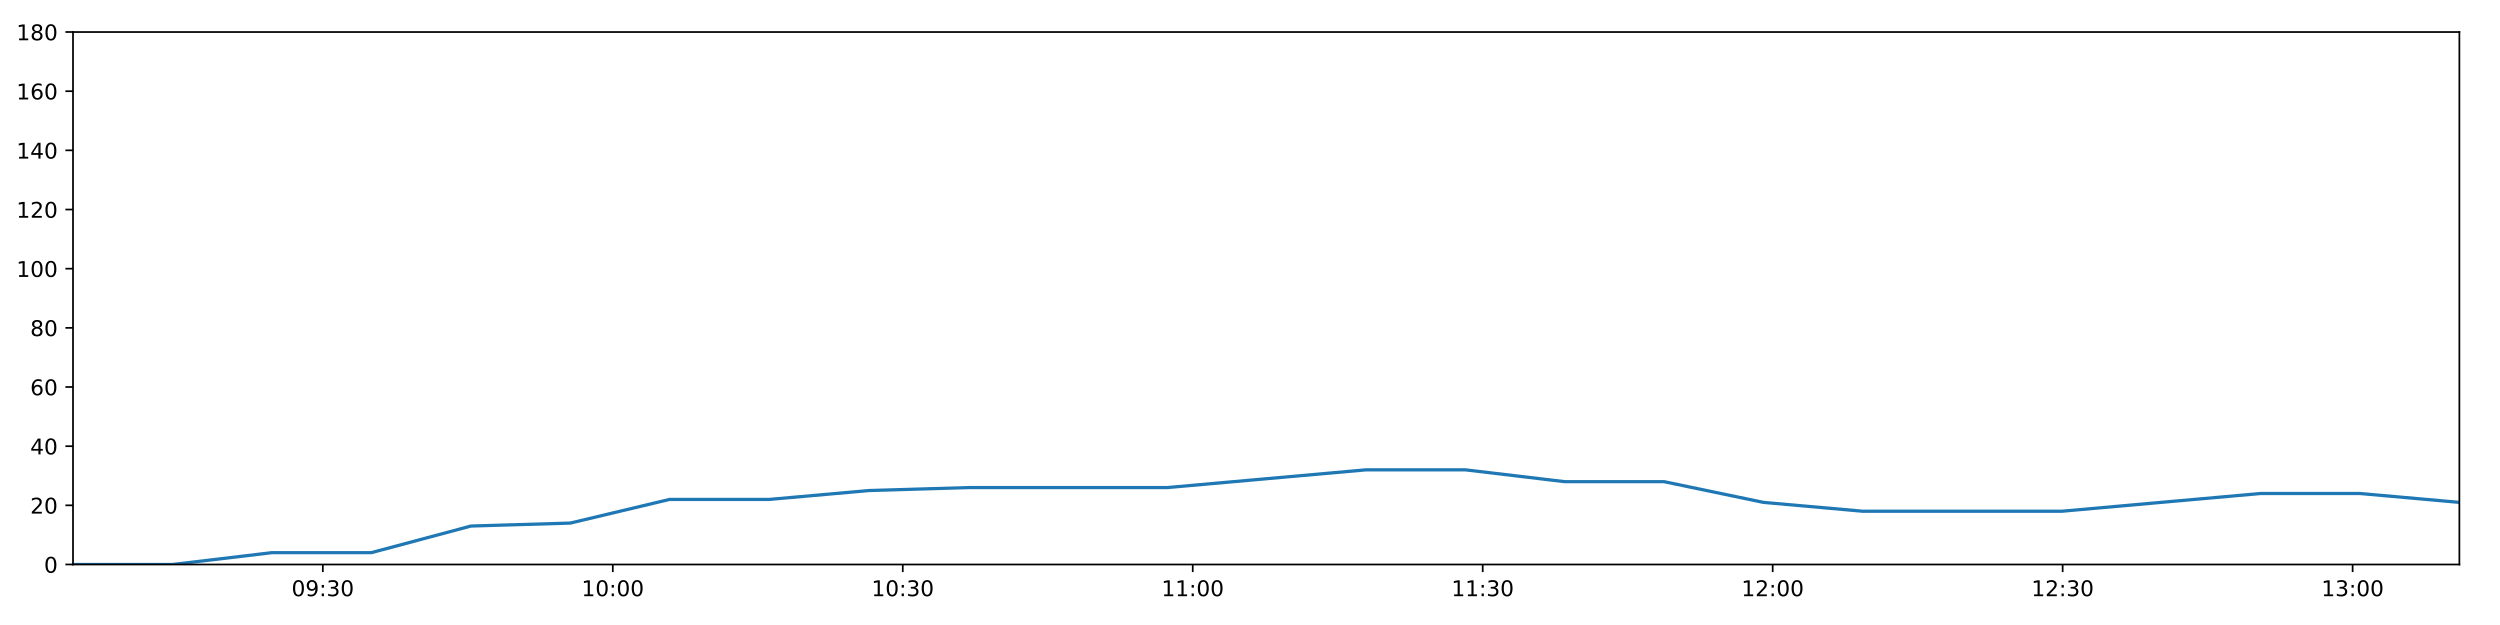
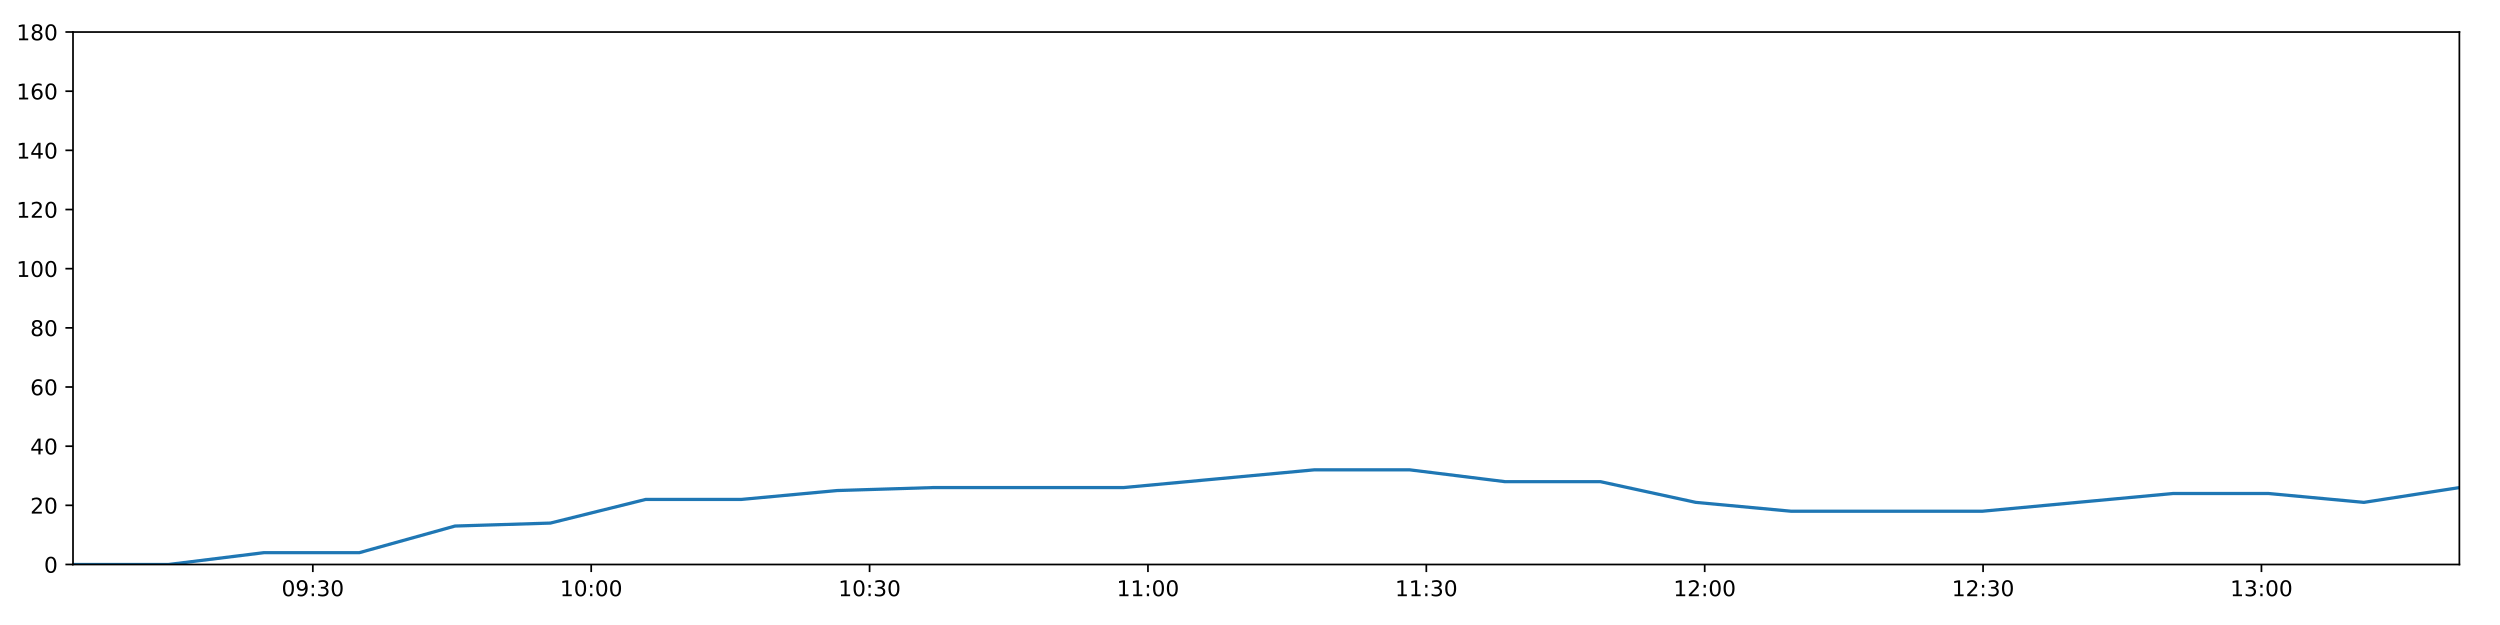
<svg xmlns="http://www.w3.org/2000/svg" xmlns:xlink="http://www.w3.org/1999/xlink" height="288pt" version="1.1" viewBox="0 0 1152 288" width="1152pt">
  <defs>
    <style type="text/css">
*{stroke-linecap:butt;stroke-linejoin:round;}
  </style>
  </defs>
  <g id="figure_1">
    <g id="patch_1">
      <path d="M 0 288  L 1152 288  L 1152 0  L 0 0  z " style="fill:#ffffff;" />
    </g>
    <g id="axes_1">
      <g id="patch_2">
        <path d="M 33.64 260.12  L 1133.28 260.12  L 1133.28 14.76  L 33.64 14.76  z " style="fill:#ffffff;" />
      </g>
      <g id="matplotlib.axis_1">
        <g id="xtick_1">
          <g id="line2d_1">
            <defs>
-               <path d="M 0 0  L 0 3.5  " id="m3d51dc92d6" style="stroke:#000000;stroke-width:0.8;" />
-             </defs>
-             <g>
-               <use style="stroke:#000000;stroke-width:0.8;" x="148.758" xlink:href="#m3d51dc92d6" y="260.12" />
+               <path d="M 0 0  L 0 3.5  " id="m0e437b08d1" style="stroke:#000000;stroke-width:0.8;" />
+             </defs>
+             <g>
+               <use style="stroke:#000000;stroke-width:0.8;" x="144.153" xlink:href="#m0e437b08d1" y="260.12" />
            </g>
          </g>
          <g id="text_1">
            <defs>
              <path d="M 31.781 66.406  Q 24.172 66.406 20.328 58.906  Q 16.5 51.422 16.5 36.375  Q 16.5 21.391 20.328 13.891  Q 24.172 6.391 31.781 6.391  Q 39.453 6.391 43.281 13.891  Q 47.125 21.391 47.125 36.375  Q 47.125 51.422 43.281 58.906  Q 39.453 66.406 31.781 66.406  z M 31.781 74.219  Q 44.047 74.219 50.516 64.516  Q 56.984 54.828 56.984 36.375  Q 56.984 17.969 50.516 8.266  Q 44.047 -1.422 31.781 -1.422  Q 19.531 -1.422 13.062 8.266  Q 6.594 17.969 6.594 36.375  Q 6.594 54.828 13.062 64.516  Q 19.531 74.219 31.781 74.219  z " id="DejaVuSans-48" />
              <path d="M 10.984 1.516  L 10.984 10.5  Q 14.703 8.734 18.5 7.812  Q 22.312 6.891 25.984 6.891  Q 35.75 6.891 40.891 13.453  Q 46.047 20.016 46.781 33.406  Q 43.953 29.203 39.594 26.953  Q 35.25 24.703 29.984 24.703  Q 19.047 24.703 12.672 31.312  Q 6.297 37.938 6.297 49.422  Q 6.297 60.641 12.938 67.422  Q 19.578 74.219 30.609 74.219  Q 43.266 74.219 49.922 64.516  Q 56.594 54.828 56.594 36.375  Q 56.594 19.141 48.406 8.859  Q 40.234 -1.422 26.422 -1.422  Q 22.703 -1.422 18.891 -0.688  Q 15.094 0.047 10.984 1.516  z M 30.609 32.422  Q 37.25 32.422 41.125 36.953  Q 45.016 41.5 45.016 49.422  Q 45.016 57.281 41.125 61.844  Q 37.25 66.406 30.609 66.406  Q 23.969 66.406 20.094 61.844  Q 16.219 57.281 16.219 49.422  Q 16.219 41.5 20.094 36.953  Q 23.969 32.422 30.609 32.422  z " id="DejaVuSans-57" />
              <path d="M 11.719 12.406  L 22.016 12.406  L 22.016 0  L 11.719 0  z M 11.719 51.703  L 22.016 51.703  L 22.016 39.312  L 11.719 39.312  z " id="DejaVuSans-58" />
              <path d="M 40.578 39.312  Q 47.656 37.797 51.625 33  Q 55.609 28.219 55.609 21.188  Q 55.609 10.406 48.188 4.484  Q 40.766 -1.422 27.094 -1.422  Q 22.516 -1.422 17.656 -0.516  Q 12.797 0.391 7.625 2.203  L 7.625 11.719  Q 11.719 9.328 16.594 8.109  Q 21.484 6.891 26.812 6.891  Q 36.078 6.891 40.938 10.547  Q 45.797 14.203 45.797 21.188  Q 45.797 27.641 41.281 31.266  Q 36.766 34.906 28.719 34.906  L 20.219 34.906  L 20.219 43.016  L 29.109 43.016  Q 36.375 43.016 40.234 45.922  Q 44.094 48.828 44.094 54.297  Q 44.094 59.906 40.109 62.906  Q 36.141 65.922 28.719 65.922  Q 24.656 65.922 20.016 65.031  Q 15.375 64.156 9.812 62.312  L 9.812 71.094  Q 15.438 72.656 20.344 73.438  Q 25.25 74.219 29.594 74.219  Q 40.828 74.219 47.359 69.109  Q 53.906 64.016 53.906 55.328  Q 53.906 49.266 50.438 45.094  Q 46.969 40.922 40.578 39.312  z " id="DejaVuSans-51" />
            </defs>
-             <g transform="translate(134.3484 274.7184)scale(0.1 -0.1)">
+             <g transform="translate(129.7439 274.7184)scale(0.1 -0.1)">
              <use xlink:href="#DejaVuSans-48" />
              <use x="63.623" xlink:href="#DejaVuSans-57" />
              <use x="127.246" xlink:href="#DejaVuSans-58" />
              <use x="160.938" xlink:href="#DejaVuSans-51" />
              <use x="224.561" xlink:href="#DejaVuSans-48" />
            </g>
          </g>
        </g>
        <g id="xtick_2">
          <g id="line2d_2">
            <g>
-               <use style="stroke:#000000;stroke-width:0.8;" x="282.377" xlink:href="#m3d51dc92d6" y="260.12" />
+               <use style="stroke:#000000;stroke-width:0.8;" x="272.428" xlink:href="#m0e437b08d1" y="260.12" />
            </g>
          </g>
          <g id="text_2">
            <defs>
              <path d="M 12.406 8.297  L 28.516 8.297  L 28.516 63.922  L 10.984 60.406  L 10.984 69.391  L 28.422 72.906  L 38.281 72.906  L 38.281 8.297  L 54.391 8.297  L 54.391 0  L 12.406 0  z " id="DejaVuSans-49" />
            </defs>
-             <g transform="translate(267.9672 274.7184)scale(0.1 -0.1)">
+             <g transform="translate(258.0182 274.7184)scale(0.1 -0.1)">
              <use xlink:href="#DejaVuSans-49" />
              <use x="63.623" xlink:href="#DejaVuSans-48" />
              <use x="127.246" xlink:href="#DejaVuSans-58" />
              <use x="160.938" xlink:href="#DejaVuSans-48" />
              <use x="224.561" xlink:href="#DejaVuSans-48" />
            </g>
          </g>
        </g>
        <g id="xtick_3">
          <g id="line2d_3">
            <g>
-               <use style="stroke:#000000;stroke-width:0.8;" x="415.995" xlink:href="#m3d51dc92d6" y="260.12" />
+               <use style="stroke:#000000;stroke-width:0.8;" x="400.702" xlink:href="#m0e437b08d1" y="260.12" />
            </g>
          </g>
          <g id="text_3">
-             <g transform="translate(401.586 274.7184)scale(0.1 -0.1)">
+             <g transform="translate(386.2925 274.7184)scale(0.1 -0.1)">
              <use xlink:href="#DejaVuSans-49" />
              <use x="63.623" xlink:href="#DejaVuSans-48" />
              <use x="127.246" xlink:href="#DejaVuSans-58" />
              <use x="160.938" xlink:href="#DejaVuSans-51" />
              <use x="224.561" xlink:href="#DejaVuSans-48" />
            </g>
          </g>
        </g>
        <g id="xtick_4">
          <g id="line2d_4">
            <g>
-               <use style="stroke:#000000;stroke-width:0.8;" x="549.614" xlink:href="#m3d51dc92d6" y="260.12" />
+               <use style="stroke:#000000;stroke-width:0.8;" x="528.976" xlink:href="#m0e437b08d1" y="260.12" />
            </g>
          </g>
          <g id="text_4">
-             <g transform="translate(535.2049 274.7184)scale(0.1 -0.1)">
+             <g transform="translate(514.5668 274.7184)scale(0.1 -0.1)">
              <use xlink:href="#DejaVuSans-49" />
              <use x="63.623" xlink:href="#DejaVuSans-49" />
              <use x="127.246" xlink:href="#DejaVuSans-58" />
              <use x="160.938" xlink:href="#DejaVuSans-48" />
              <use x="224.561" xlink:href="#DejaVuSans-48" />
            </g>
          </g>
        </g>
        <g id="xtick_5">
          <g id="line2d_5">
            <g>
-               <use style="stroke:#000000;stroke-width:0.8;" x="683.233" xlink:href="#m3d51dc92d6" y="260.12" />
+               <use style="stroke:#000000;stroke-width:0.8;" x="657.251" xlink:href="#m0e437b08d1" y="260.12" />
            </g>
          </g>
          <g id="text_5">
-             <g transform="translate(668.8237 274.7184)scale(0.1 -0.1)">
+             <g transform="translate(642.8411 274.7184)scale(0.1 -0.1)">
              <use xlink:href="#DejaVuSans-49" />
              <use x="63.623" xlink:href="#DejaVuSans-49" />
              <use x="127.246" xlink:href="#DejaVuSans-58" />
              <use x="160.938" xlink:href="#DejaVuSans-51" />
              <use x="224.561" xlink:href="#DejaVuSans-48" />
            </g>
          </g>
        </g>
        <g id="xtick_6">
          <g id="line2d_6">
            <g>
-               <use style="stroke:#000000;stroke-width:0.8;" x="816.852" xlink:href="#m3d51dc92d6" y="260.12" />
+               <use style="stroke:#000000;stroke-width:0.8;" x="785.525" xlink:href="#m0e437b08d1" y="260.12" />
            </g>
          </g>
          <g id="text_6">
            <defs>
              <path d="M 19.188 8.297  L 53.609 8.297  L 53.609 0  L 7.328 0  L 7.328 8.297  Q 12.938 14.109 22.625 23.891  Q 32.328 33.688 34.812 36.531  Q 39.547 41.844 41.422 45.531  Q 43.312 49.219 43.312 52.781  Q 43.312 58.594 39.234 62.25  Q 35.156 65.922 28.609 65.922  Q 23.969 65.922 18.812 64.312  Q 13.672 62.703 7.812 59.422  L 7.812 69.391  Q 13.766 71.781 18.938 73  Q 24.125 74.219 28.422 74.219  Q 39.75 74.219 46.484 68.547  Q 53.219 62.891 53.219 53.422  Q 53.219 48.922 51.531 44.891  Q 49.859 40.875 45.406 35.406  Q 44.188 33.984 37.641 27.219  Q 31.109 20.453 19.188 8.297  z " id="DejaVuSans-50" />
            </defs>
-             <g transform="translate(802.4425 274.7184)scale(0.1 -0.1)">
+             <g transform="translate(771.1154 274.7184)scale(0.1 -0.1)">
              <use xlink:href="#DejaVuSans-49" />
              <use x="63.623" xlink:href="#DejaVuSans-50" />
              <use x="127.246" xlink:href="#DejaVuSans-58" />
              <use x="160.938" xlink:href="#DejaVuSans-48" />
              <use x="224.561" xlink:href="#DejaVuSans-48" />
            </g>
          </g>
        </g>
        <g id="xtick_7">
          <g id="line2d_7">
            <g>
-               <use style="stroke:#000000;stroke-width:0.8;" x="950.471" xlink:href="#m3d51dc92d6" y="260.12" />
+               <use style="stroke:#000000;stroke-width:0.8;" x="913.799" xlink:href="#m0e437b08d1" y="260.12" />
            </g>
          </g>
          <g id="text_7">
-             <g transform="translate(936.0613 274.7184)scale(0.1 -0.1)">
+             <g transform="translate(899.3898 274.7184)scale(0.1 -0.1)">
              <use xlink:href="#DejaVuSans-49" />
              <use x="63.623" xlink:href="#DejaVuSans-50" />
              <use x="127.246" xlink:href="#DejaVuSans-58" />
              <use x="160.938" xlink:href="#DejaVuSans-51" />
              <use x="224.561" xlink:href="#DejaVuSans-48" />
            </g>
          </g>
        </g>
        <g id="xtick_8">
          <g id="line2d_8">
            <g>
-               <use style="stroke:#000000;stroke-width:0.8;" x="1084.09" xlink:href="#m3d51dc92d6" y="260.12" />
+               <use style="stroke:#000000;stroke-width:0.8;" x="1042.073" xlink:href="#m0e437b08d1" y="260.12" />
            </g>
          </g>
          <g id="text_8">
-             <g transform="translate(1069.68 274.7184)scale(0.1 -0.1)">
+             <g transform="translate(1027.664 274.7184)scale(0.1 -0.1)">
              <use xlink:href="#DejaVuSans-49" />
              <use x="63.623" xlink:href="#DejaVuSans-51" />
              <use x="127.246" xlink:href="#DejaVuSans-58" />
              <use x="160.938" xlink:href="#DejaVuSans-48" />
              <use x="224.561" xlink:href="#DejaVuSans-48" />
            </g>
          </g>
        </g>
      </g>
      <g id="matplotlib.axis_2">
        <g id="ytick_1">
          <g id="line2d_9">
            <defs>
-               <path d="M 0 0  L -3.5 0  " id="mce4473e374" style="stroke:#000000;stroke-width:0.8;" />
-             </defs>
-             <g>
-               <use style="stroke:#000000;stroke-width:0.8;" x="33.64" xlink:href="#mce4473e374" y="260.12" />
+               <path d="M 0 0  L -3.5 0  " id="m25fb83d56a" style="stroke:#000000;stroke-width:0.8;" />
+             </defs>
+             <g>
+               <use style="stroke:#000000;stroke-width:0.8;" x="33.64" xlink:href="#m25fb83d56a" y="260.12" />
            </g>
          </g>
          <g id="text_9">
            <g transform="translate(20.2775 263.9192)scale(0.1 -0.1)">
              <use xlink:href="#DejaVuSans-48" />
            </g>
          </g>
        </g>
        <g id="ytick_2">
          <g id="line2d_10">
            <g>
-               <use style="stroke:#000000;stroke-width:0.8;" x="33.64" xlink:href="#mce4473e374" y="232.858" />
+               <use style="stroke:#000000;stroke-width:0.8;" x="33.64" xlink:href="#m25fb83d56a" y="232.858" />
            </g>
          </g>
          <g id="text_10">
            <g transform="translate(13.915 236.657)scale(0.1 -0.1)">
              <use xlink:href="#DejaVuSans-50" />
              <use x="63.623" xlink:href="#DejaVuSans-48" />
            </g>
          </g>
        </g>
        <g id="ytick_3">
          <g id="line2d_11">
            <g>
-               <use style="stroke:#000000;stroke-width:0.8;" x="33.64" xlink:href="#mce4473e374" y="205.596" />
+               <use style="stroke:#000000;stroke-width:0.8;" x="33.64" xlink:href="#m25fb83d56a" y="205.596" />
            </g>
          </g>
          <g id="text_11">
            <defs>
              <path d="M 37.797 64.312  L 12.891 25.391  L 37.797 25.391  z M 35.203 72.906  L 47.609 72.906  L 47.609 25.391  L 58.016 25.391  L 58.016 17.188  L 47.609 17.188  L 47.609 0  L 37.797 0  L 37.797 17.188  L 4.891 17.188  L 4.891 26.703  z " id="DejaVuSans-52" />
            </defs>
            <g transform="translate(13.915 209.3948)scale(0.1 -0.1)">
              <use xlink:href="#DejaVuSans-52" />
              <use x="63.623" xlink:href="#DejaVuSans-48" />
            </g>
          </g>
        </g>
        <g id="ytick_4">
          <g id="line2d_12">
            <g>
-               <use style="stroke:#000000;stroke-width:0.8;" x="33.64" xlink:href="#mce4473e374" y="178.333" />
+               <use style="stroke:#000000;stroke-width:0.8;" x="33.64" xlink:href="#m25fb83d56a" y="178.333" />
            </g>
          </g>
          <g id="text_12">
            <defs>
              <path d="M 33.016 40.375  Q 26.375 40.375 22.484 35.828  Q 18.609 31.297 18.609 23.391  Q 18.609 15.531 22.484 10.953  Q 26.375 6.391 33.016 6.391  Q 39.656 6.391 43.531 10.953  Q 47.406 15.531 47.406 23.391  Q 47.406 31.297 43.531 35.828  Q 39.656 40.375 33.016 40.375  z M 52.594 71.297  L 52.594 62.312  Q 48.875 64.062 45.094 64.984  Q 41.312 65.922 37.594 65.922  Q 27.828 65.922 22.672 59.328  Q 17.531 52.734 16.797 39.406  Q 19.672 43.656 24.016 45.922  Q 28.375 48.188 33.594 48.188  Q 44.578 48.188 50.953 41.516  Q 57.328 34.859 57.328 23.391  Q 57.328 12.156 50.688 5.359  Q 44.047 -1.422 33.016 -1.422  Q 20.359 -1.422 13.672 8.266  Q 6.984 17.969 6.984 36.375  Q 6.984 53.656 15.188 63.938  Q 23.391 74.219 37.203 74.219  Q 40.922 74.219 44.703 73.484  Q 48.484 72.75 52.594 71.297  z " id="DejaVuSans-54" />
            </defs>
            <g transform="translate(13.915 182.1326)scale(0.1 -0.1)">
              <use xlink:href="#DejaVuSans-54" />
              <use x="63.623" xlink:href="#DejaVuSans-48" />
            </g>
          </g>
        </g>
        <g id="ytick_5">
          <g id="line2d_13">
            <g>
-               <use style="stroke:#000000;stroke-width:0.8;" x="33.64" xlink:href="#mce4473e374" y="151.071" />
+               <use style="stroke:#000000;stroke-width:0.8;" x="33.64" xlink:href="#m25fb83d56a" y="151.071" />
            </g>
          </g>
          <g id="text_13">
            <defs>
              <path d="M 31.781 34.625  Q 24.75 34.625 20.719 30.859  Q 16.703 27.094 16.703 20.516  Q 16.703 13.922 20.719 10.156  Q 24.75 6.391 31.781 6.391  Q 38.812 6.391 42.859 10.172  Q 46.922 13.969 46.922 20.516  Q 46.922 27.094 42.891 30.859  Q 38.875 34.625 31.781 34.625  z M 21.922 38.812  Q 15.578 40.375 12.031 44.719  Q 8.5 49.078 8.5 55.328  Q 8.5 64.062 14.719 69.141  Q 20.953 74.219 31.781 74.219  Q 42.672 74.219 48.875 69.141  Q 55.078 64.062 55.078 55.328  Q 55.078 49.078 51.531 44.719  Q 48 40.375 41.703 38.812  Q 48.828 37.156 52.797 32.312  Q 56.781 27.484 56.781 20.516  Q 56.781 9.906 50.312 4.234  Q 43.844 -1.422 31.781 -1.422  Q 19.734 -1.422 13.25 4.234  Q 6.781 9.906 6.781 20.516  Q 6.781 27.484 10.781 32.312  Q 14.797 37.156 21.922 38.812  z M 18.312 54.391  Q 18.312 48.734 21.844 45.562  Q 25.391 42.391 31.781 42.391  Q 38.141 42.391 41.719 45.562  Q 45.312 48.734 45.312 54.391  Q 45.312 60.062 41.719 63.234  Q 38.141 66.406 31.781 66.406  Q 25.391 66.406 21.844 63.234  Q 18.312 60.062 18.312 54.391  z " id="DejaVuSans-56" />
            </defs>
            <g transform="translate(13.915 154.8703)scale(0.1 -0.1)">
              <use xlink:href="#DejaVuSans-56" />
              <use x="63.623" xlink:href="#DejaVuSans-48" />
            </g>
          </g>
        </g>
        <g id="ytick_6">
          <g id="line2d_14">
            <g>
-               <use style="stroke:#000000;stroke-width:0.8;" x="33.64" xlink:href="#mce4473e374" y="123.809" />
+               <use style="stroke:#000000;stroke-width:0.8;" x="33.64" xlink:href="#m25fb83d56a" y="123.809" />
            </g>
          </g>
          <g id="text_14">
            <g transform="translate(7.5525 127.6081)scale(0.1 -0.1)">
              <use xlink:href="#DejaVuSans-49" />
              <use x="63.623" xlink:href="#DejaVuSans-48" />
              <use x="127.246" xlink:href="#DejaVuSans-48" />
            </g>
          </g>
        </g>
        <g id="ytick_7">
          <g id="line2d_15">
            <g>
-               <use style="stroke:#000000;stroke-width:0.8;" x="33.64" xlink:href="#mce4473e374" y="96.547" />
+               <use style="stroke:#000000;stroke-width:0.8;" x="33.64" xlink:href="#m25fb83d56a" y="96.547" />
            </g>
          </g>
          <g id="text_15">
            <g transform="translate(7.5525 100.3459)scale(0.1 -0.1)">
              <use xlink:href="#DejaVuSans-49" />
              <use x="63.623" xlink:href="#DejaVuSans-50" />
              <use x="127.246" xlink:href="#DejaVuSans-48" />
            </g>
          </g>
        </g>
        <g id="ytick_8">
          <g id="line2d_16">
            <g>
-               <use style="stroke:#000000;stroke-width:0.8;" x="33.64" xlink:href="#mce4473e374" y="69.284" />
+               <use style="stroke:#000000;stroke-width:0.8;" x="33.64" xlink:href="#m25fb83d56a" y="69.284" />
            </g>
          </g>
          <g id="text_16">
            <g transform="translate(7.5525 73.08366)scale(0.1 -0.1)">
              <use xlink:href="#DejaVuSans-49" />
              <use x="63.623" xlink:href="#DejaVuSans-52" />
              <use x="127.246" xlink:href="#DejaVuSans-48" />
            </g>
          </g>
        </g>
        <g id="ytick_9">
          <g id="line2d_17">
            <g>
-               <use style="stroke:#000000;stroke-width:0.8;" x="33.64" xlink:href="#mce4473e374" y="42.022" />
+               <use style="stroke:#000000;stroke-width:0.8;" x="33.64" xlink:href="#m25fb83d56a" y="42.022" />
            </g>
          </g>
          <g id="text_17">
            <g transform="translate(7.5525 45.82144)scale(0.1 -0.1)">
              <use xlink:href="#DejaVuSans-49" />
              <use x="63.623" xlink:href="#DejaVuSans-54" />
              <use x="127.246" xlink:href="#DejaVuSans-48" />
            </g>
          </g>
        </g>
        <g id="ytick_10">
          <g id="line2d_18">
            <g>
-               <use style="stroke:#000000;stroke-width:0.8;" x="33.64" xlink:href="#mce4473e374" y="14.76" />
+               <use style="stroke:#000000;stroke-width:0.8;" x="33.64" xlink:href="#m25fb83d56a" y="14.76" />
            </g>
          </g>
          <g id="text_18">
            <g transform="translate(7.5525 18.55922)scale(0.1 -0.1)">
              <use xlink:href="#DejaVuSans-49" />
              <use x="63.623" xlink:href="#DejaVuSans-56" />
              <use x="127.246" xlink:href="#DejaVuSans-48" />
            </g>
          </g>
        </g>
      </g>
      <g id="line2d_19">
-         <path clip-path="url(#p91f2799bfa)" d="M 33.64 260.12  L 79.451 260.12  L 125.278 254.668  L 171.085 254.668  L 216.991 242.4  L 262.769 241.036  L 308.559 230.132  L 354.483 230.132  L 400.438 226.042  L 446.255 224.679  L 492.048 224.679  L 537.86 224.679  L 583.65 220.59  L 629.431 216.5  L 675.219 216.5  L 721.002 221.953  L 766.811 221.953  L 812.584 231.495  L 858.423 235.584  L 904.233 235.584  L 950.02 235.584  L 995.838 231.495  L 1041.704 227.405  L 1087.485 227.405  L 1133.28 231.495  " style="fill:none;stroke:#1f77b4;stroke-linecap:square;stroke-width:1.5;" />
+         <path clip-path="url(#pe7949b0fc8)" d="M 33.64 260.12  L 77.618 260.12  L 121.613 254.668  L 165.587 254.668  L 209.658 242.4  L 253.605 241.036  L 297.562 230.132  L 341.65 230.132  L 385.767 226.042  L 429.751 224.679  L 473.712 224.679  L 517.693 224.679  L 561.651 220.59  L 605.601 216.5  L 649.557 216.5  L 693.509 221.953  L 737.486 221.953  L 781.428 231.495  L 825.433 235.584  L 869.411 235.584  L 913.366 235.584  L 957.351 231.495  L 1001.383 227.405  L 1045.333 227.405  L 1089.296 231.495  L 1133.28 224.679  " style="fill:none;stroke:#1f77b4;stroke-linecap:square;stroke-width:1.5;" />
      </g>
      <g id="patch_3">
        <path d="M 33.64 260.12  L 33.64 14.76  " style="fill:none;stroke:#000000;stroke-linecap:square;stroke-linejoin:miter;stroke-width:0.8;" />
      </g>
      <g id="patch_4">
        <path d="M 1133.28 260.12  L 1133.28 14.76  " style="fill:none;stroke:#000000;stroke-linecap:square;stroke-linejoin:miter;stroke-width:0.8;" />
      </g>
      <g id="patch_5">
        <path d="M 33.64 260.12  L 1133.28 260.12  " style="fill:none;stroke:#000000;stroke-linecap:square;stroke-linejoin:miter;stroke-width:0.8;" />
      </g>
      <g id="patch_6">
        <path d="M 33.64 14.76  L 1133.28 14.76  " style="fill:none;stroke:#000000;stroke-linecap:square;stroke-linejoin:miter;stroke-width:0.8;" />
      </g>
    </g>
  </g>
  <defs>
-     <clipPath id="p91f2799bfa">
+     <clipPath id="pe7949b0fc8">
      <rect height="245.36" width="1099.64" x="33.64" y="14.76" />
    </clipPath>
  </defs>
</svg>
